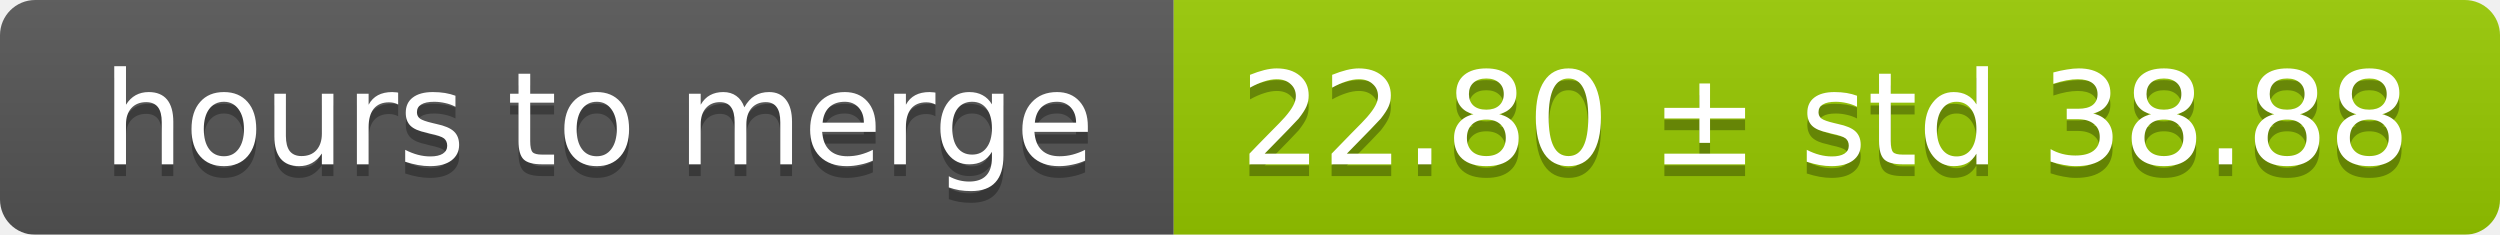
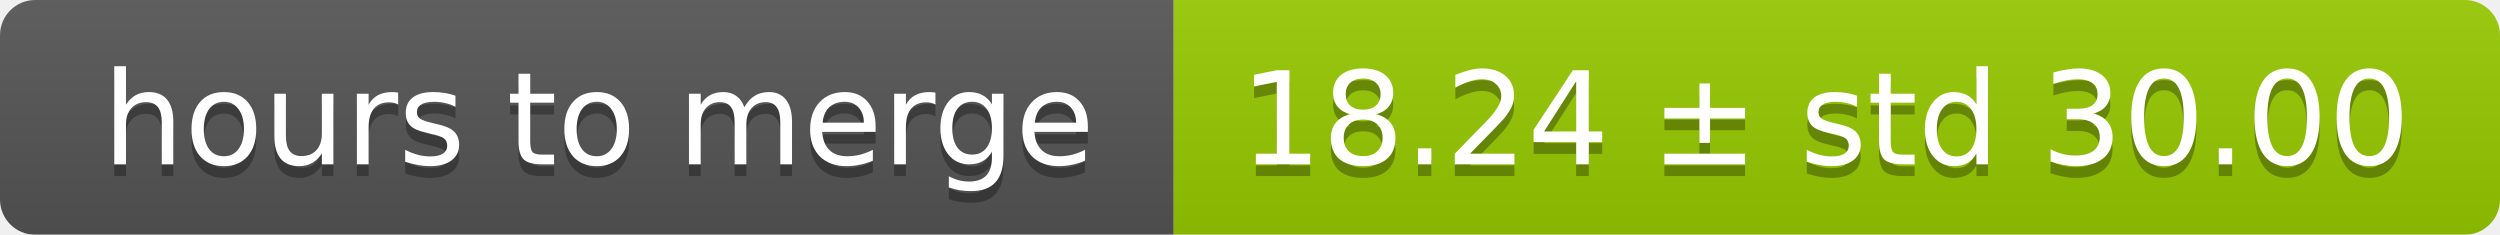
<svg xmlns="http://www.w3.org/2000/svg" width="213" height="20">
  <linearGradient id="smooth" x2="0" y2="100%">
    <stop offset="0" stop-color="#bbb" stop-opacity=".1" />
    <stop offset="1" stop-opacity=".1" />
  </linearGradient>
  <mask id="round">
    <rect width="213" height="20" rx="3" fill="#fff" />
  </mask>
  <g mask="url(#round)">
    <rect width="100" height="20" fill="#555" />
    <rect x="100" width="113" height="20" fill="#97ca00" />
    <rect width="213" height="20" fill="url(#smooth)" />
  </g>
  <g fill="#fff" text-anchor="middle" font-family="DejaVu Sans,Verdana,Geneva,sans-serif" font-size="11">
    <text x="51" y="15" fill="#010101" fill-opacity=".3">hours to merge</text>
    <text x="51" y="14">hours to merge</text>
-     <text x="155.5" y="15" fill="#010101" fill-opacity=".3">22.80 ± std 38.88</text>
-     <text x="155.5" y="14">22.80 ± std 38.88</text>
+     <text x="155.5" y="15" fill="#010101" fill-opacity=".3">18.24 ± std 30.00</text>
+     <text x="155.5" y="14">18.24 ± std 30.00</text>
  </g>
</svg>
